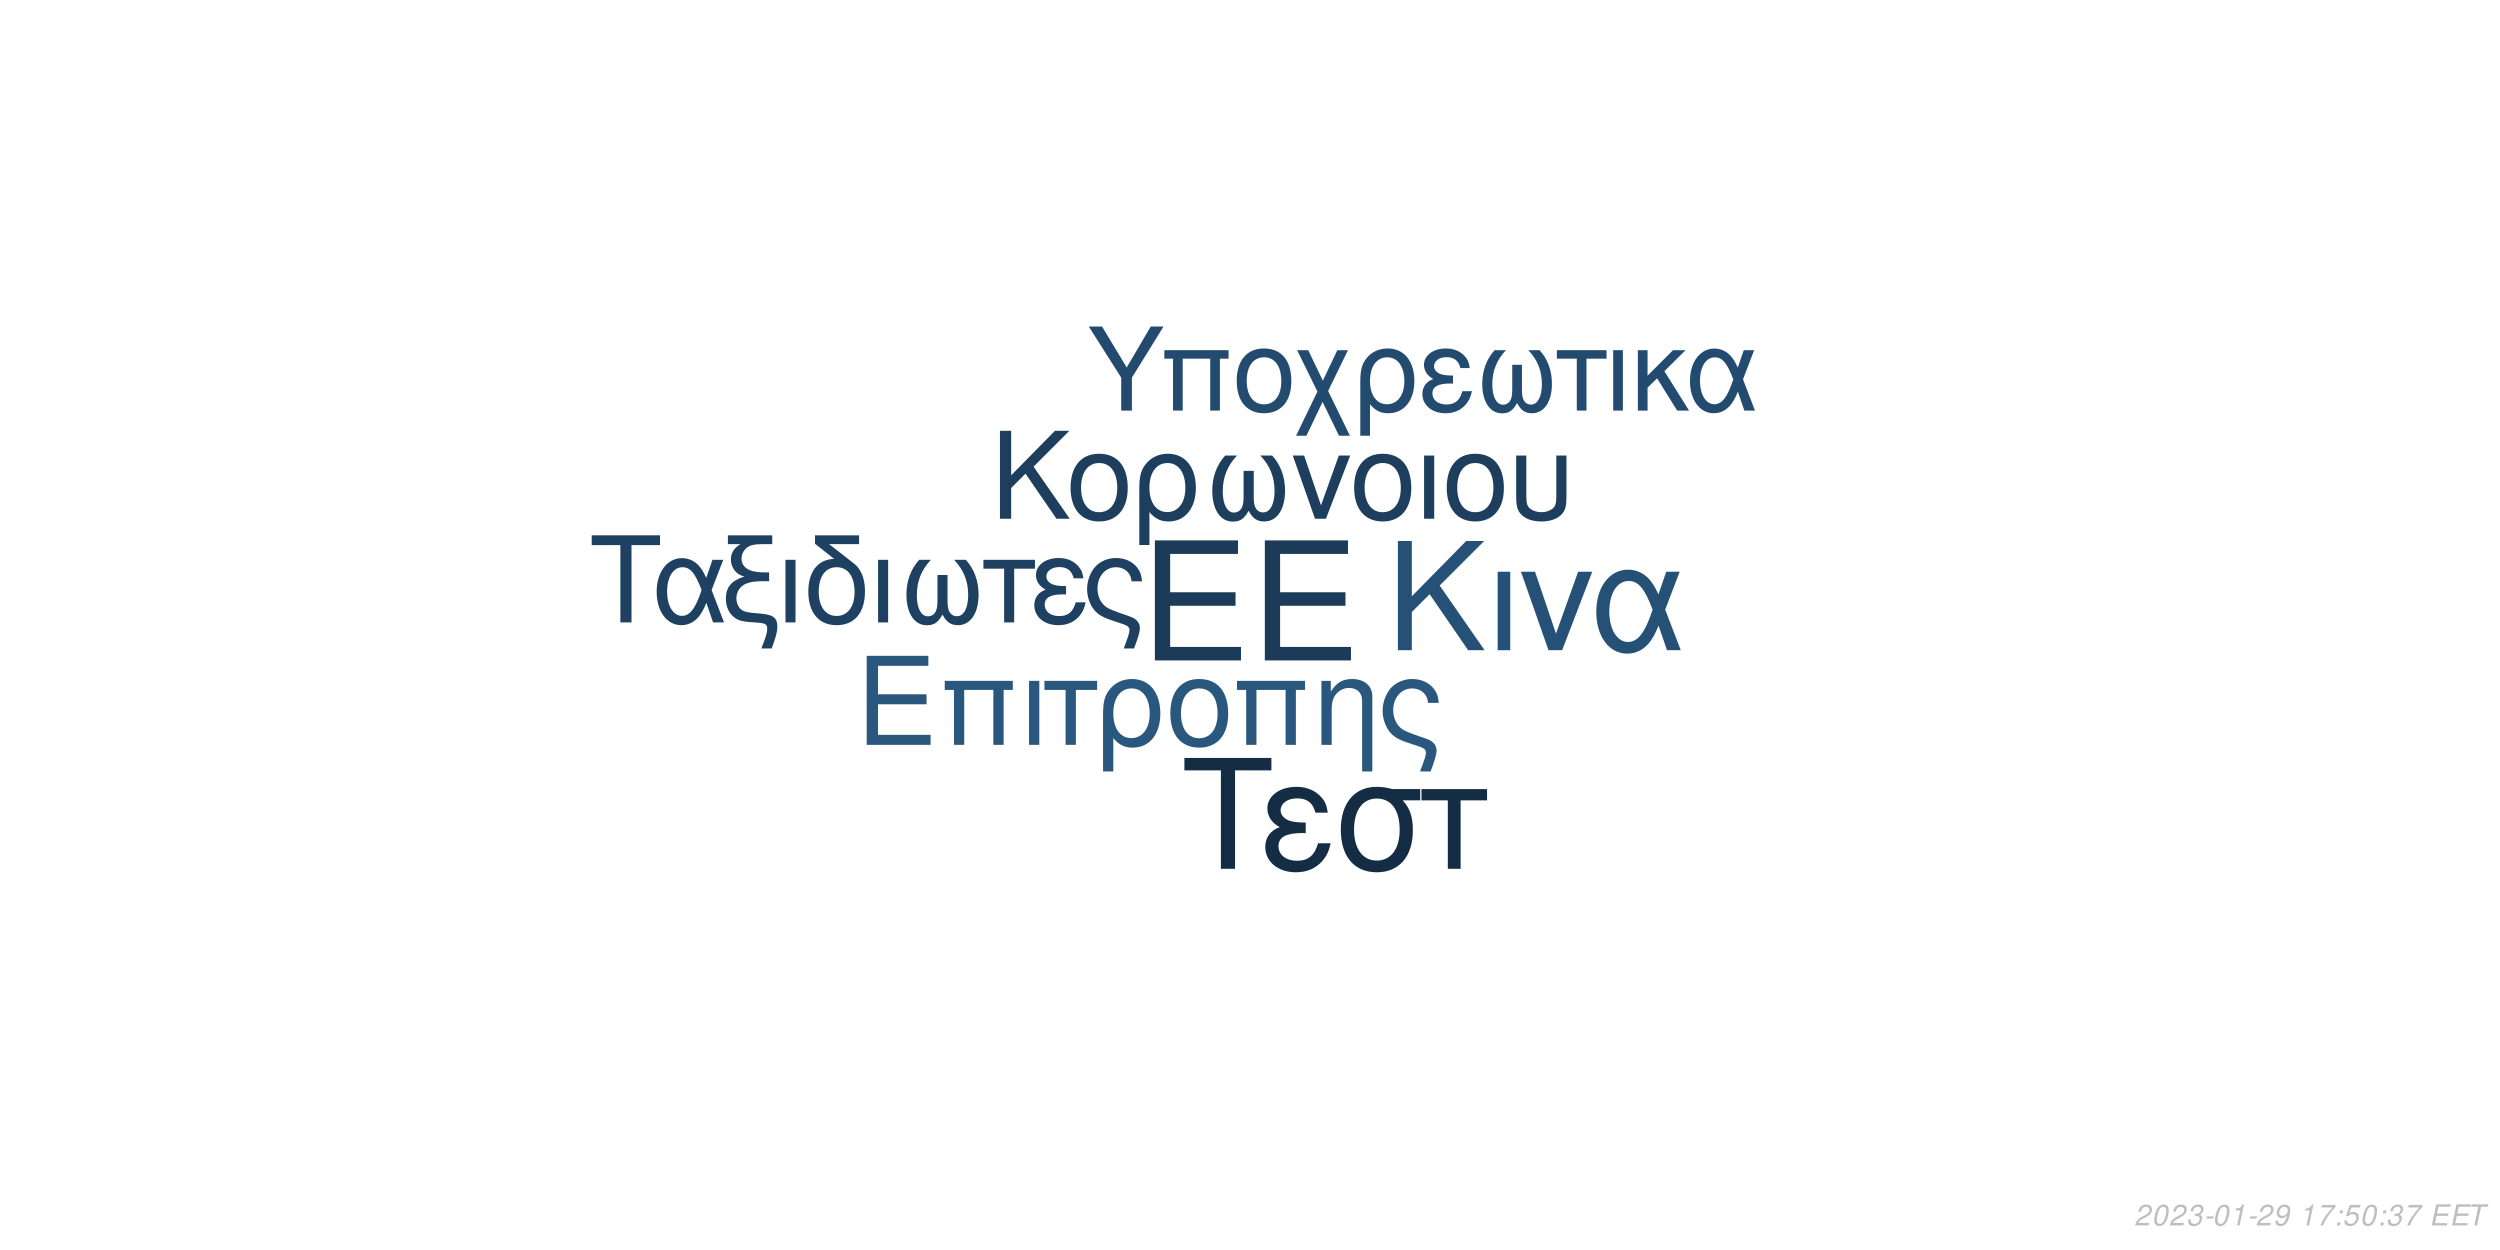
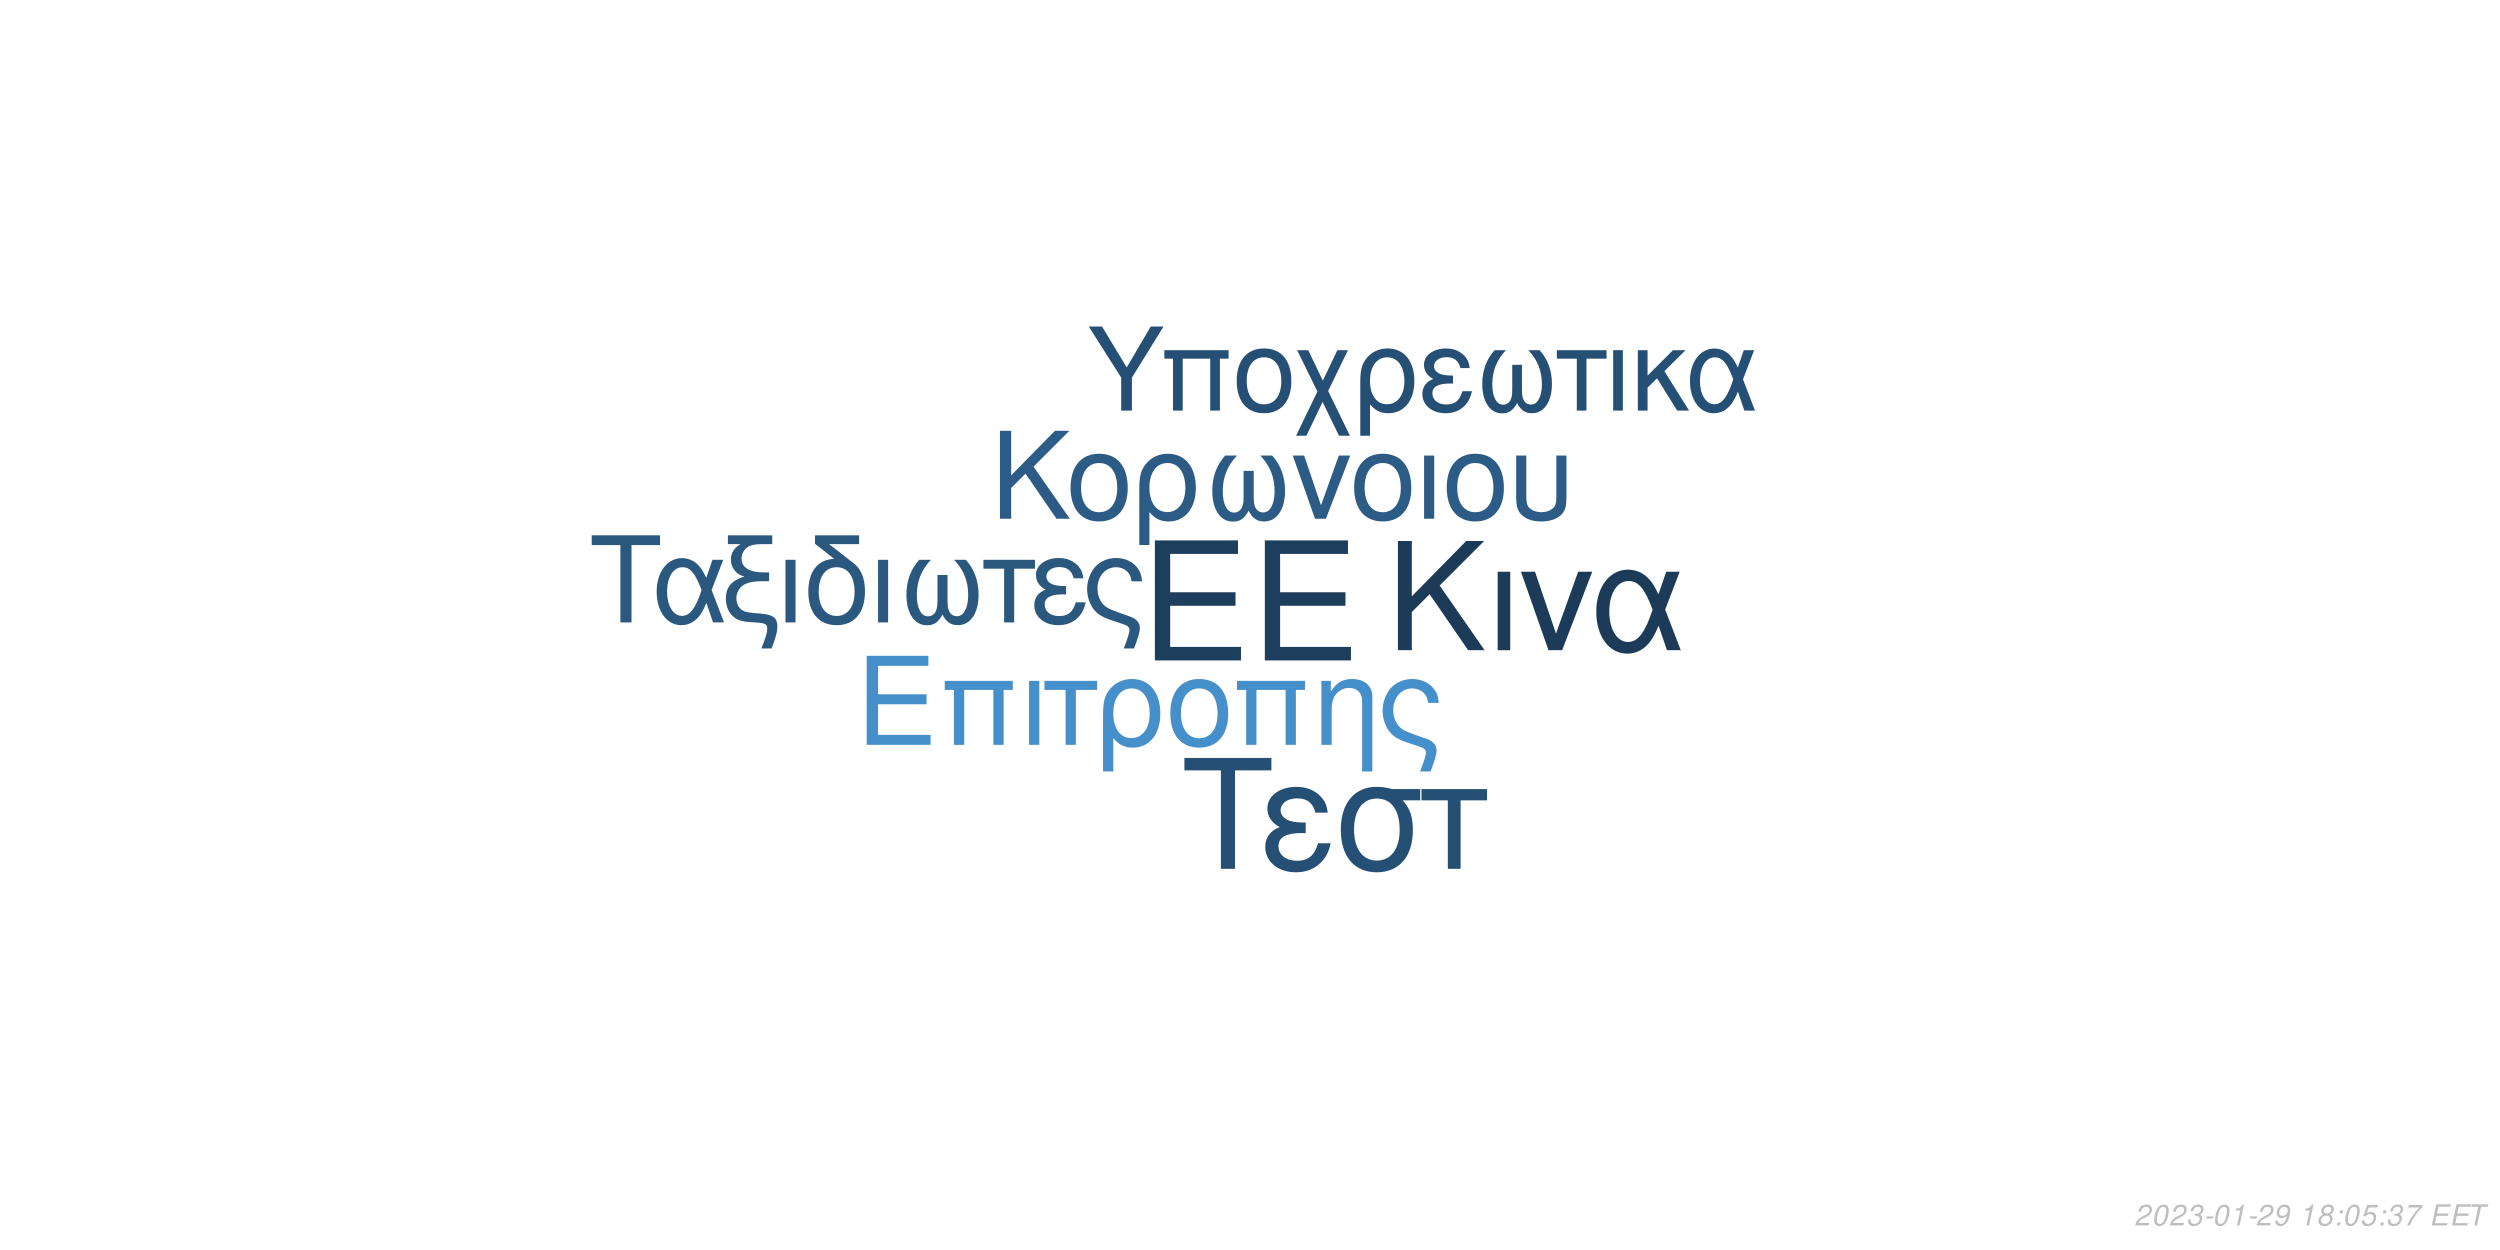
<svg xmlns="http://www.w3.org/2000/svg" xmlns:xlink="http://www.w3.org/1999/xlink" width="864pt" height="432pt" viewBox="0 0 864 432" version="1.1">
  <defs>
    <g>
      <symbol overflow="visible" id="glyph0-0">
        <path style="stroke:none;" d="" />
      </symbol>
      <symbol overflow="visible" id="glyph0-1">
        <path style="stroke:none;" d="M 10.406 -18.891 L 33 -18.891 L 33 -23.562 L 10.406 -23.562 L 10.406 -36.812 L 33.859 -36.812 L 33.859 -41.484 L 5.125 -41.484 L 5.125 0 L 34.891 0 L 34.891 -4.672 L 10.406 -4.672 Z M 10.406 -18.891 " />
      </symbol>
      <symbol overflow="visible" id="glyph1-0">
        <path style="stroke:none;" d="" />
      </symbol>
      <symbol overflow="visible" id="glyph1-1">
        <path style="stroke:none;" d="M 7.719 -14.016 L 24.484 -14.016 L 24.484 -17.469 L 7.719 -17.469 L 7.719 -27.312 L 25.109 -27.312 L 25.109 -30.766 L 3.797 -30.766 L 3.797 0 L 25.875 0 L 25.875 -3.453 L 7.719 -3.453 Z M 7.719 -14.016 " />
      </symbol>
      <symbol overflow="visible" id="glyph1-2">
        <path style="stroke:none;" d="M 26.297 -22.109 L 2.781 -22.109 L 2.781 -18.984 L 5.953 -18.984 L 5.953 0 L 9.5 0 L 9.5 -18.984 L 19.578 -18.984 L 19.578 0 L 23.125 0 L 23.125 -18.984 L 26.297 -18.984 Z M 26.297 -22.109 " />
      </symbol>
      <symbol overflow="visible" id="glyph1-3">
        <path style="stroke:none;" d="M 2.906 0 L 6.453 0 L 6.453 -22.109 L 2.906 -22.109 Z M 2.906 0 " />
      </symbol>
      <symbol overflow="visible" id="glyph1-4">
        <path style="stroke:none;" d="M 6.547 0 L 10.094 0 L 10.094 -18.984 L 17.438 -18.984 L 17.438 -22.109 L -0.766 -22.109 L -0.766 -18.984 L 6.547 -18.984 Z M 6.547 0 " />
      </symbol>
      <symbol overflow="visible" id="glyph1-5">
        <path style="stroke:none;" d="M 2.484 9.203 L 6.031 9.203 L 6.031 -2.328 C 7.891 -0.047 9.922 0.969 12.75 0.969 C 18.531 0.969 22.281 -3.672 22.281 -10.797 C 22.281 -18.141 18.484 -22.75 12.484 -22.75 C 9.375 -22.75 6.625 -21.484 4.812 -19.203 C 3.031 -17.016 2.484 -14.891 2.484 -10.25 Z M 12.359 -19.5 C 16.203 -19.5 18.609 -16.125 18.609 -10.719 C 18.609 -5.656 16.078 -2.328 12.281 -2.328 C 8.438 -2.328 6.031 -5.609 6.031 -10.891 C 6.031 -16.156 8.484 -19.5 12.359 -19.5 Z M 12.359 -19.5 " />
      </symbol>
      <symbol overflow="visible" id="glyph1-6">
        <path style="stroke:none;" d="M 11.688 -22.75 C 5.438 -22.75 1.734 -18.312 1.734 -10.891 C 1.734 -3.422 5.438 0.969 11.734 0.969 C 17.984 0.969 21.734 -3.453 21.734 -10.719 C 21.734 -18.406 18.109 -22.75 11.688 -22.75 Z M 11.734 -19.5 C 15.703 -19.5 18.062 -16.25 18.062 -10.766 C 18.062 -5.531 15.609 -2.281 11.734 -2.281 C 7.812 -2.281 5.406 -5.531 5.406 -10.891 C 5.406 -16.25 7.812 -19.5 11.734 -19.5 Z M 11.734 -19.5 " />
      </symbol>
      <symbol overflow="visible" id="glyph1-7">
        <path style="stroke:none;" d="M 2.953 -22.109 L 2.953 0 L 6.5 0 L 6.5 -12.203 C 6.5 -14.859 7.047 -16.5 8.312 -17.859 C 9.453 -19.031 10.938 -19.672 12.484 -19.672 C 15.234 -19.672 17.016 -17.984 17.016 -15.312 L 17.016 9.203 L 20.547 9.203 L 20.547 -16.719 C 20.547 -20.391 17.812 -22.75 13.547 -22.75 C 10.25 -22.75 8.141 -21.484 6.203 -18.406 L 6.203 -22.109 Z M 2.953 -22.109 " />
      </symbol>
      <symbol overflow="visible" id="glyph1-8">
        <path style="stroke:none;" d="M 17.688 9.203 C 19.203 5.188 19.75 3.203 19.75 1.938 C 19.75 0.922 19.328 -0.047 18.656 -0.672 C 17.641 -1.609 17.469 -1.688 13.891 -2.906 L 11.984 -3.594 C 9.156 -4.594 8.062 -5.156 7.125 -6.031 C 5.656 -7.391 4.766 -9.672 4.766 -11.984 C 4.766 -16.297 7.547 -19.5 11.312 -19.5 C 13.125 -19.5 14.812 -18.703 15.781 -17.391 C 16.375 -16.625 16.625 -15.906 16.797 -14.516 L 20.516 -14.516 C 20.297 -16.844 19.828 -18.062 18.703 -19.5 C 17.016 -21.562 14.344 -22.75 11.359 -22.75 C 8.562 -22.75 6 -21.688 4.172 -19.875 C 2.328 -17.938 1.094 -14.766 1.094 -11.812 C 1.094 -8.953 2.188 -5.906 3.922 -4.047 C 5.156 -2.703 6.672 -1.812 9.25 -0.922 L 14.016 0.672 C 15.484 1.188 16.078 1.766 16.078 2.703 C 16.078 3.594 15.578 5.188 14.047 9.203 Z M 17.688 9.203 " />
      </symbol>
      <symbol overflow="visible" id="glyph2-0">
        <path style="stroke:none;" d="" />
      </symbol>
      <symbol overflow="visible" id="glyph2-1">
        <path style="stroke:none;" d="M 8.906 -13.203 L 15.062 -19.359 L 28.375 0 L 34.062 0 L 18.531 -22.359 L 33.906 -37.734 L 27.688 -37.734 L 8.906 -18.641 L 8.906 -37.734 L 4.094 -37.734 L 4.094 0 L 8.906 0 Z M 8.906 -13.203 " />
      </symbol>
      <symbol overflow="visible" id="glyph2-2">
        <path style="stroke:none;" d="M 3.578 0 L 7.922 0 L 7.922 -27.125 L 3.578 -27.125 Z M 3.578 0 " />
      </symbol>
      <symbol overflow="visible" id="glyph2-3">
        <path style="stroke:none;" d="M 14.859 0 L 25.266 -27.125 L 20.391 -27.125 L 12.734 -5.75 L 5.484 -27.125 L 0.625 -27.125 L 10.141 0 Z M 14.859 0 " />
      </symbol>
      <symbol overflow="visible" id="glyph2-4">
        <path style="stroke:none;" d="M 30.484 -27.125 L 25.828 -27.125 L 23.141 -19.312 C 21.953 -21.844 21.281 -22.984 20.078 -24.375 C 18.219 -26.609 15.484 -27.844 12.625 -27.844 C 6.219 -27.844 1.656 -21.797 1.656 -13.297 C 1.656 -4.766 6.062 1.188 12.375 1.188 C 15.531 1.188 18.422 -0.359 20.391 -3.156 C 21.484 -4.703 22.109 -5.906 23.188 -8.484 L 26.094 0 L 30.859 0 L 25.469 -14.031 Z M 21.125 -14.031 C 18.578 -6.156 16.047 -2.844 12.625 -2.844 C 8.859 -2.844 6.156 -7.203 6.156 -13.297 C 6.156 -19.672 8.859 -23.922 12.844 -23.922 C 16.203 -23.922 18.375 -21.328 21.125 -14.031 Z M 21.125 -14.031 " />
      </symbol>
      <symbol overflow="visible" id="glyph3-0">
        <path style="stroke:none;" d="" />
      </symbol>
      <symbol overflow="visible" id="glyph3-1">
        <path style="stroke:none;" d="M 7.172 -10.625 L 12.125 -15.578 L 22.828 0 L 27.406 0 L 14.906 -18 L 27.281 -30.375 L 22.281 -30.375 L 7.172 -15 L 7.172 -30.375 L 3.297 -30.375 L 3.297 0 L 7.172 0 Z M 7.172 -10.625 " />
      </symbol>
      <symbol overflow="visible" id="glyph3-2">
        <path style="stroke:none;" d="M 11.531 -22.453 C 5.375 -22.453 1.703 -18.078 1.703 -10.75 C 1.703 -3.375 5.375 0.953 11.578 0.953 C 17.75 0.953 21.453 -3.422 21.453 -10.578 C 21.453 -18.156 17.875 -22.453 11.531 -22.453 Z M 11.578 -19.25 C 15.5 -19.25 17.828 -16.031 17.828 -10.625 C 17.828 -5.453 15.406 -2.25 11.578 -2.25 C 7.703 -2.25 5.328 -5.453 5.328 -10.75 C 5.328 -16.031 7.703 -19.25 11.578 -19.25 Z M 11.578 -19.25 " />
      </symbol>
      <symbol overflow="visible" id="glyph3-3">
        <path style="stroke:none;" d="M 2.453 9.078 L 5.953 9.078 L 5.953 -2.297 C 7.797 -0.047 9.797 0.953 12.578 0.953 C 18.281 0.953 22 -3.625 22 -10.656 C 22 -17.906 18.25 -22.453 12.328 -22.453 C 9.25 -22.453 6.547 -21.203 4.75 -18.953 C 3 -16.781 2.453 -14.703 2.453 -10.125 Z M 12.203 -19.25 C 16 -19.25 18.375 -15.906 18.375 -10.578 C 18.375 -5.578 15.875 -2.297 12.125 -2.297 C 8.328 -2.297 5.953 -5.547 5.953 -10.75 C 5.953 -15.953 8.375 -19.25 12.203 -19.25 Z M 12.203 -19.25 " />
      </symbol>
      <symbol overflow="visible" id="glyph3-4">
        <path style="stroke:none;" d="M 14.5 -16.531 L 14.5 -8.203 C 14.5 -6.047 14.406 -5.25 14.078 -4.297 C 13.625 -2.922 12.5 -2.125 11.156 -2.125 C 8.797 -2.125 7.297 -4.953 7.297 -9.453 C 7.297 -14.328 8.875 -18.281 12.203 -21.828 L 8.125 -21.828 C 5.203 -18.625 3.672 -14.453 3.672 -9.672 C 3.672 -3.172 6.453 1 10.781 1 C 13.281 1 14.703 0.047 16.25 -2.75 C 17.578 -0.125 19.156 0.953 21.625 0.953 C 26 0.953 28.828 -3.203 28.828 -9.672 C 28.828 -14.453 27.281 -18.656 24.375 -21.828 L 20.281 -21.828 C 23.625 -18.328 25.203 -14.375 25.203 -9.5 C 25.203 -5.047 23.656 -2.172 21.281 -2.172 C 19.906 -2.172 18.875 -2.953 18.406 -4.297 C 18.078 -5.25 18 -6.078 18 -8.203 L 18 -16.531 Z M 14.5 -16.531 " />
      </symbol>
      <symbol overflow="visible" id="glyph3-5">
        <path style="stroke:none;" d="M 11.953 0 L 20.328 -21.828 L 16.406 -21.828 L 10.25 -4.625 L 4.422 -21.828 L 0.5 -21.828 L 8.172 0 Z M 11.953 0 " />
      </symbol>
      <symbol overflow="visible" id="glyph3-6">
        <path style="stroke:none;" d="M 2.875 0 L 6.375 0 L 6.375 -21.828 L 2.875 -21.828 Z M 2.875 0 " />
      </symbol>
      <symbol overflow="visible" id="glyph3-7">
        <path style="stroke:none;" d="M 2.703 -21.828 L 2.703 -7.703 C 2.703 -4.297 3.172 -2.75 4.5 -1.422 C 6 0.125 8.453 0.953 11.406 0.953 C 14.453 0.953 16.906 0.078 18.406 -1.5 C 19.703 -2.875 20.078 -4.328 20.078 -7.703 L 20.078 -21.828 L 16.578 -21.828 L 16.578 -7.703 C 16.578 -5.25 16.25 -4.203 15.125 -3.375 C 14.203 -2.672 12.828 -2.25 11.406 -2.25 C 10 -2.25 8.625 -2.672 7.672 -3.375 C 6.578 -4.172 6.203 -5.25 6.203 -7.703 L 6.203 -21.828 Z M 2.703 -21.828 " />
      </symbol>
      <symbol overflow="visible" id="glyph4-0">
        <path style="stroke:none;" d="" />
      </symbol>
      <symbol overflow="visible" id="glyph4-1">
        <path style="stroke:none;" d="M 14.625 -26.719 L 24.484 -26.719 L 24.484 -30.109 L 0.875 -30.109 L 0.875 -26.719 L 10.781 -26.719 L 10.781 0 L 14.625 0 Z M 14.625 -26.719 " />
      </symbol>
      <symbol overflow="visible" id="glyph4-2">
        <path style="stroke:none;" d="M 24.328 -21.641 L 20.609 -21.641 L 18.453 -15.406 C 17.516 -17.422 16.969 -18.328 16.016 -19.453 C 14.531 -21.234 12.344 -22.219 10.078 -22.219 C 4.953 -22.219 1.328 -17.391 1.328 -10.609 C 1.328 -3.797 4.828 0.953 9.875 0.953 C 12.391 0.953 14.703 -0.297 16.266 -2.516 C 17.141 -3.766 17.641 -4.703 18.5 -6.766 L 20.812 0 L 24.609 0 L 20.312 -11.188 Z M 16.844 -11.188 C 14.828 -4.922 12.797 -2.266 10.078 -2.266 C 7.062 -2.266 4.922 -5.734 4.922 -10.609 C 4.922 -15.688 7.062 -19.078 10.234 -19.078 C 12.922 -19.078 14.656 -17.016 16.844 -11.188 Z M 16.844 -11.188 " />
      </symbol>
      <symbol overflow="visible" id="glyph4-3">
        <path style="stroke:none;" d="M 1.938 -27.047 L 6.281 -27.047 C 4.094 -25.766 2.969 -24 2.969 -21.719 C 2.969 -20.078 3.672 -18.422 4.875 -17.297 C 5.656 -16.594 6.281 -16.266 7.641 -15.859 C 3.219 -14.531 1.234 -12.188 1.234 -8.219 C 1.234 -5.453 2.359 -3.016 4.25 -1.656 C 5.531 -0.703 6.938 -0.297 9.453 -0.125 L 11.859 0.047 C 14.906 0.25 15.531 0.625 15.531 2.188 C 15.531 3.516 15.078 5.078 13.5 9 L 17.062 9 C 18.547 5.031 19.031 3.219 19.031 1.359 C 19.031 -1.484 17.641 -2.641 13.594 -3.016 L 11.234 -3.219 C 8.594 -3.469 7.719 -3.672 6.812 -4.25 C 5.656 -5 4.875 -6.656 4.875 -8.344 C 4.875 -10.578 6.156 -12.547 8.172 -13.375 C 9.703 -14 11.391 -14.25 14.078 -14.25 L 16.188 -14.25 L 16.188 -17.297 L 14.203 -17.297 C 9.328 -17.297 6.656 -19 6.656 -22.094 C 6.656 -23.703 7.594 -25.359 9 -26.188 C 10.078 -26.797 11.391 -27.047 13.594 -27.047 L 17.266 -27.047 L 17.266 -30.109 L 1.938 -30.109 Z M 1.938 -27.047 " />
      </symbol>
      <symbol overflow="visible" id="glyph4-4">
        <path style="stroke:none;" d="M 2.844 0 L 6.312 0 L 6.312 -21.641 L 2.844 -21.641 Z M 2.844 0 " />
      </symbol>
      <symbol overflow="visible" id="glyph4-5">
        <path style="stroke:none;" d="M 10.656 -21.969 C 5.031 -21.766 1.734 -17.594 1.734 -10.656 C 1.734 -3.344 5.375 0.953 11.516 0.953 C 17.672 0.953 21.312 -3.344 21.312 -10.656 C 21.312 -14.203 20.531 -16.938 18.875 -19 C 18.172 -19.859 17.922 -20.078 15.031 -22.297 L 8.922 -27.047 L 19.281 -27.047 L 19.281 -30.109 L 4.047 -30.109 L 4.047 -27.172 Z M 11.516 -19.078 C 15.406 -19.078 17.719 -15.906 17.719 -10.531 C 17.719 -5.406 15.328 -2.234 11.516 -2.234 C 7.688 -2.234 5.328 -5.406 5.328 -10.656 C 5.328 -15.906 7.688 -19.078 11.516 -19.078 Z M 11.516 -19.078 " />
      </symbol>
      <symbol overflow="visible" id="glyph4-6">
        <path style="stroke:none;" d="M 14.375 -16.391 L 14.375 -8.141 C 14.375 -5.984 14.281 -5.203 13.953 -4.25 C 13.5 -2.891 12.391 -2.109 11.062 -2.109 C 8.719 -2.109 7.234 -4.922 7.234 -9.375 C 7.234 -14.203 8.797 -18.125 12.094 -21.641 L 8.047 -21.641 C 5.156 -18.453 3.641 -14.328 3.641 -9.578 C 3.641 -3.141 6.406 0.984 10.703 0.984 C 13.172 0.984 14.578 0.047 16.109 -2.719 C 17.422 -0.125 19 0.953 21.438 0.953 C 25.766 0.953 28.578 -3.188 28.578 -9.578 C 28.578 -14.328 27.047 -18.5 24.156 -21.641 L 20.109 -21.641 C 23.422 -18.172 24.984 -14.25 24.984 -9.422 C 24.984 -5 23.453 -2.141 21.109 -2.141 C 19.734 -2.141 18.703 -2.938 18.25 -4.25 C 17.922 -5.203 17.844 -6.031 17.844 -8.141 L 17.844 -16.391 Z M 14.375 -16.391 " />
      </symbol>
      <symbol overflow="visible" id="glyph4-7">
        <path style="stroke:none;" d="M 6.406 0 L 9.875 0 L 9.875 -18.578 L 17.062 -18.578 L 17.062 -21.641 L -0.75 -21.641 L -0.75 -18.578 L 6.406 -18.578 Z M 6.406 0 " />
      </symbol>
      <symbol overflow="visible" id="glyph4-8">
        <path style="stroke:none;" d="M 11.812 -12.547 C 9.203 -12.547 7.766 -12.797 6.734 -13.344 C 5.609 -13.953 5 -14.859 5 -15.859 C 5 -17.75 6.859 -19.125 9.453 -19.125 C 12.219 -19.125 13.75 -17.922 14.453 -15.234 L 17.797 -15.234 C 17.516 -17.266 17.094 -18.25 16.062 -19.406 C 14.453 -21.266 12.094 -22.266 9.297 -22.266 C 4.703 -22.266 1.406 -19.781 1.406 -16.391 C 1.406 -14.281 2.562 -12.469 4.75 -11.312 C 2.266 -10.453 0.828 -8.5 0.828 -5.953 C 0.828 -1.938 4.297 0.953 9.125 0.953 C 12.141 0.953 14.531 -0.078 16.359 -2.141 C 17.516 -3.516 18.094 -4.703 18.578 -6.938 L 15.156 -6.938 C 14.203 -3.594 12.516 -2.188 9.422 -2.188 C 6.438 -2.188 4.422 -3.797 4.422 -6.156 C 4.422 -8.594 6.438 -9.703 10.938 -9.703 C 11.062 -9.703 11.438 -9.703 11.812 -9.656 Z M 11.812 -12.547 " />
      </symbol>
      <symbol overflow="visible" id="glyph4-9">
        <path style="stroke:none;" d="M 17.297 9 C 18.797 5.078 19.328 3.141 19.328 1.906 C 19.328 0.906 18.906 -0.047 18.25 -0.656 C 17.266 -1.562 17.094 -1.656 13.594 -2.844 L 11.734 -3.516 C 8.969 -4.5 7.891 -5.031 6.984 -5.906 C 5.531 -7.234 4.672 -9.453 4.672 -11.734 C 4.672 -15.938 7.391 -19.078 11.062 -19.078 C 12.844 -19.078 14.5 -18.297 15.438 -17.016 C 16.016 -16.266 16.266 -15.562 16.438 -14.203 L 20.078 -14.203 C 19.859 -16.484 19.406 -17.672 18.297 -19.078 C 16.641 -21.109 14.047 -22.266 11.109 -22.266 C 8.391 -22.266 5.859 -21.234 4.094 -19.453 C 2.266 -17.547 1.078 -14.453 1.078 -11.562 C 1.078 -8.75 2.141 -5.781 3.844 -3.969 C 5.031 -2.641 6.531 -1.781 9.047 -0.906 L 13.703 0.656 C 15.156 1.156 15.734 1.734 15.734 2.641 C 15.734 3.516 15.234 5.078 13.75 9 Z M 17.297 9 " />
      </symbol>
      <symbol overflow="visible" id="glyph5-0">
        <path style="stroke:none;" d="" />
      </symbol>
      <symbol overflow="visible" id="glyph5-1">
        <path style="stroke:none;" d="M 18.609 -34.016 L 31.172 -34.016 L 31.172 -38.312 L 1.109 -38.312 L 1.109 -34.016 L 13.719 -34.016 L 13.719 0 L 18.609 0 Z M 18.609 -34.016 " />
      </symbol>
      <symbol overflow="visible" id="glyph5-2">
        <path style="stroke:none;" d="M 15.031 -15.984 C 11.719 -15.984 9.875 -16.297 8.562 -16.984 C 7.156 -17.766 6.359 -18.922 6.359 -20.188 C 6.359 -22.609 8.719 -24.344 12.031 -24.344 C 15.562 -24.344 17.5 -22.812 18.391 -19.391 L 22.656 -19.391 C 22.281 -21.969 21.766 -23.234 20.453 -24.703 C 18.391 -27.062 15.406 -28.328 11.828 -28.328 C 5.984 -28.328 1.781 -25.172 1.781 -20.875 C 1.781 -18.188 3.266 -15.875 6.047 -14.406 C 2.891 -13.297 1.047 -10.828 1.047 -7.562 C 1.047 -2.469 5.469 1.203 11.609 1.203 C 15.453 1.203 18.5 -0.109 20.812 -2.734 C 22.281 -4.469 23.016 -5.984 23.656 -8.828 L 19.297 -8.828 C 18.078 -4.578 15.922 -2.781 11.984 -2.781 C 8.203 -2.781 5.625 -4.828 5.625 -7.828 C 5.625 -10.938 8.203 -12.359 13.922 -12.359 C 14.094 -12.359 14.562 -12.359 15.031 -12.297 Z M 15.031 -15.984 " />
      </symbol>
      <symbol overflow="visible" id="glyph5-3">
        <path style="stroke:none;" d="M 30.594 -27.547 L 21.031 -27.547 C 18.547 -28.172 17.344 -28.328 15.5 -28.328 C 7.891 -28.328 3.156 -22.656 3.156 -13.562 C 3.156 -4.25 7.781 1.203 15.609 1.203 C 23.391 1.203 28.062 -4.312 28.062 -13.344 C 28.062 -17.969 27.062 -20.922 24.547 -23.656 L 30.594 -23.656 Z M 15.609 -24.281 C 20.609 -24.281 23.5 -20.297 23.5 -13.453 C 23.5 -6.891 20.5 -2.844 15.609 -2.844 C 10.719 -2.844 7.734 -6.891 7.734 -13.562 C 7.734 -20.234 10.719 -24.281 15.609 -24.281 Z M 15.609 -24.281 " />
      </symbol>
      <symbol overflow="visible" id="glyph5-4">
        <path style="stroke:none;" d="M 8.141 0 L 12.562 0 L 12.562 -23.656 L 21.703 -23.656 L 21.703 -27.547 L -0.953 -27.547 L -0.953 -23.656 L 8.141 -23.656 Z M 8.141 0 " />
      </symbol>
      <symbol overflow="visible" id="glyph6-0">
        <path style="stroke:none;" d="" />
      </symbol>
      <symbol overflow="visible" id="glyph6-1">
        <path style="stroke:none;" d="M 15.422 -11.391 L 26.344 -29.047 L 21.922 -29.047 L 13.625 -14.906 L 5.094 -29.047 L 0.516 -29.047 L 11.719 -11.391 L 11.719 0 L 15.422 0 Z M 15.422 -11.391 " />
      </symbol>
      <symbol overflow="visible" id="glyph6-2">
        <path style="stroke:none;" d="M 24.828 -20.875 L 2.625 -20.875 L 2.625 -17.938 L 5.625 -17.938 L 5.625 0 L 8.969 0 L 8.969 -17.938 L 18.484 -17.938 L 18.484 0 L 21.828 0 L 21.828 -17.938 L 24.828 -17.938 Z M 24.828 -20.875 " />
      </symbol>
      <symbol overflow="visible" id="glyph6-3">
        <path style="stroke:none;" d="M 11.031 -21.469 C 5.141 -21.469 1.641 -17.297 1.641 -10.281 C 1.641 -3.234 5.141 0.922 11.078 0.922 C 16.969 0.922 20.516 -3.266 20.516 -10.125 C 20.516 -17.375 17.094 -21.469 11.031 -21.469 Z M 11.078 -18.406 C 14.828 -18.406 17.047 -15.344 17.047 -10.156 C 17.047 -5.219 14.75 -2.156 11.078 -2.156 C 7.375 -2.156 5.094 -5.219 5.094 -10.281 C 5.094 -15.344 7.375 -18.406 11.078 -18.406 Z M 11.078 -18.406 " />
      </symbol>
      <symbol overflow="visible" id="glyph6-4">
        <path style="stroke:none;" d="M 10.406 -10.359 L 5.344 -20.875 L 1.516 -20.875 L 8.531 -6.578 L 1.156 8.688 L 4.734 8.688 L 10.312 -2.984 L 15.984 8.688 L 19.766 8.688 L 12.234 -6.781 L 19.078 -20.875 L 15.422 -20.875 Z M 10.406 -10.359 " />
      </symbol>
      <symbol overflow="visible" id="glyph6-5">
        <path style="stroke:none;" d="M 2.344 8.688 L 5.703 8.688 L 5.703 -2.188 C 7.453 -0.047 9.359 0.922 12.031 0.922 C 17.484 0.922 21.031 -3.469 21.031 -10.203 C 21.031 -17.141 17.453 -21.469 11.797 -21.469 C 8.844 -21.469 6.25 -20.281 4.547 -18.125 C 2.875 -16.062 2.344 -14.062 2.344 -9.688 Z M 11.672 -18.406 C 15.297 -18.406 17.578 -15.219 17.578 -10.125 C 17.578 -5.344 15.188 -2.188 11.594 -2.188 C 7.969 -2.188 5.703 -5.297 5.703 -10.281 C 5.703 -15.266 8.016 -18.406 11.672 -18.406 Z M 11.672 -18.406 " />
      </symbol>
      <symbol overflow="visible" id="glyph6-6">
        <path style="stroke:none;" d="M 11.391 -12.109 C 8.891 -12.109 7.484 -12.359 6.5 -12.875 C 5.422 -13.469 4.828 -14.344 4.828 -15.297 C 4.828 -17.141 6.609 -18.453 9.125 -18.453 C 11.797 -18.453 13.266 -17.297 13.953 -14.703 L 17.172 -14.703 C 16.891 -16.656 16.5 -17.609 15.5 -18.734 C 13.953 -20.516 11.672 -21.469 8.969 -21.469 C 4.547 -21.469 1.359 -19.078 1.359 -15.812 C 1.359 -13.781 2.469 -12.031 4.578 -10.922 C 2.188 -10.078 0.797 -8.203 0.797 -5.734 C 0.797 -1.875 4.141 0.922 8.812 0.922 C 11.719 0.922 14.031 -0.078 15.781 -2.078 C 16.891 -3.391 17.453 -4.547 17.938 -6.688 L 14.625 -6.688 C 13.703 -3.469 12.078 -2.109 9.078 -2.109 C 6.219 -2.109 4.266 -3.672 4.266 -5.938 C 4.266 -8.281 6.219 -9.359 10.562 -9.359 C 10.672 -9.359 11.031 -9.359 11.391 -9.328 Z M 11.391 -12.109 " />
      </symbol>
      <symbol overflow="visible" id="glyph6-7">
        <path style="stroke:none;" d="M 13.859 -15.812 L 13.859 -7.844 C 13.859 -5.781 13.781 -5.016 13.469 -4.109 C 13.031 -2.797 11.953 -2.031 10.672 -2.031 C 8.406 -2.031 6.969 -4.734 6.969 -9.047 C 6.969 -13.703 8.484 -17.484 11.672 -20.875 L 7.766 -20.875 C 4.984 -17.812 3.5 -13.828 3.5 -9.25 C 3.5 -3.031 6.172 0.953 10.312 0.953 C 12.703 0.953 14.062 0.047 15.547 -2.625 C 16.812 -0.125 18.328 0.922 20.672 0.922 C 24.859 0.922 27.578 -3.062 27.578 -9.25 C 27.578 -13.828 26.094 -17.844 23.312 -20.875 L 19.406 -20.875 C 22.594 -17.531 24.109 -13.75 24.109 -9.078 C 24.109 -4.828 22.625 -2.078 20.359 -2.078 C 19.047 -2.078 18.047 -2.828 17.609 -4.109 C 17.297 -5.016 17.219 -5.812 17.219 -7.844 L 17.219 -15.812 Z M 13.859 -15.812 " />
      </symbol>
      <symbol overflow="visible" id="glyph6-8">
        <path style="stroke:none;" d="M 6.172 0 L 9.516 0 L 9.516 -17.938 L 16.453 -17.938 L 16.453 -20.875 L -0.719 -20.875 L -0.719 -17.938 L 6.172 -17.938 Z M 6.172 0 " />
      </symbol>
      <symbol overflow="visible" id="glyph6-9">
        <path style="stroke:none;" d="M 2.75 0 L 6.094 0 L 6.094 -20.875 L 2.75 -20.875 Z M 2.75 0 " />
      </symbol>
      <symbol overflow="visible" id="glyph6-10">
        <path style="stroke:none;" d="M 5.625 -12.078 L 5.625 -20.875 L 2.266 -20.875 L 2.266 0 L 5.625 0 L 5.625 -7.922 L 8.922 -11.156 L 15.859 0 L 19.969 0 L 11.438 -13.625 L 18.766 -20.875 L 14.422 -20.875 Z M 5.625 -12.078 " />
      </symbol>
      <symbol overflow="visible" id="glyph6-11">
        <path style="stroke:none;" d="M 23.469 -20.875 L 19.875 -20.875 L 17.812 -14.859 C 16.891 -16.812 16.375 -17.688 15.453 -18.766 C 14.031 -20.484 11.906 -21.438 9.719 -21.438 C 4.781 -21.438 1.281 -16.781 1.281 -10.234 C 1.281 -3.672 4.656 0.922 9.516 0.922 C 11.953 0.922 14.188 -0.281 15.703 -2.438 C 16.531 -3.625 17.016 -4.547 17.844 -6.531 L 20.078 0 L 23.75 0 L 19.609 -10.797 Z M 16.25 -10.797 C 14.297 -4.734 12.359 -2.188 9.719 -2.188 C 6.812 -2.188 4.734 -5.531 4.734 -10.234 C 4.734 -15.141 6.812 -18.406 9.875 -18.406 C 12.469 -18.406 14.141 -16.422 16.25 -10.797 Z M 16.25 -10.797 " />
      </symbol>
      <symbol overflow="visible" id="glyph7-0">
        <path style="stroke:none;" d="" />
      </symbol>
      <symbol overflow="visible" id="glyph7-1">
        <path style="stroke:none;" d="M 5.234 -0.875 L 1.469 -0.875 C 1.625 -1.359 2.188 -1.875 3.109 -2.344 L 4.234 -2.938 C 5.125 -3.406 5.656 -3.875 5.969 -4.484 C 6.125 -4.797 6.219 -5.156 6.219 -5.484 C 6.219 -6.266 5.781 -6.906 5.109 -7.125 C 4.859 -7.188 4.594 -7.234 4.312 -7.234 C 2.766 -7.234 1.891 -6.453 1.484 -4.734 L 2.375 -4.734 C 2.484 -5.188 2.609 -5.484 2.797 -5.75 C 3.094 -6.203 3.609 -6.453 4.188 -6.453 C 4.891 -6.453 5.344 -6.031 5.344 -5.375 C 5.344 -4.703 4.859 -4.094 4.016 -3.656 L 2.984 -3.125 C 2.125 -2.688 1.453 -2.188 1.062 -1.703 C 0.766 -1.312 0.656 -1.047 0.344 -0.016 L 5.047 -0.016 Z M 5.234 -0.875 " />
      </symbol>
      <symbol overflow="visible" id="glyph7-2">
        <path style="stroke:none;" d="M 4.203 -7.234 C 3.375 -7.234 2.688 -6.812 2.125 -5.984 C 1.484 -5.047 0.984 -3.188 0.984 -1.734 C 0.984 -1.109 1.172 -0.562 1.484 -0.266 C 1.797 0.047 2.281 0.234 2.766 0.234 C 3.625 0.234 4.281 -0.156 4.859 -1.016 C 5.516 -1.953 6 -3.797 6 -5.266 C 6 -6.172 5.688 -6.766 5.047 -7.062 C 4.781 -7.188 4.516 -7.234 4.203 -7.234 Z M 4.094 -6.453 C 4.547 -6.453 4.875 -6.234 5.016 -5.797 C 5.094 -5.594 5.125 -5.406 5.125 -5.156 C 5.125 -4.375 4.906 -3.203 4.562 -2.234 C 4.312 -1.484 3.938 -0.953 3.5 -0.688 C 3.312 -0.594 3.125 -0.547 2.875 -0.547 C 2.438 -0.547 2.109 -0.781 1.969 -1.203 C 1.906 -1.406 1.875 -1.594 1.875 -1.828 C 1.875 -2.656 2.078 -3.75 2.422 -4.766 C 2.688 -5.547 3.031 -6.047 3.484 -6.312 C 3.656 -6.406 3.859 -6.453 4.094 -6.453 Z M 4.094 -6.453 " />
      </symbol>
      <symbol overflow="visible" id="glyph7-3">
        <path style="stroke:none;" d="M 2.922 -3.312 C 3.125 -3.344 3.234 -3.344 3.375 -3.344 C 4.125 -3.344 4.594 -3.062 4.672 -2.547 C 4.688 -2.516 4.688 -2.453 4.688 -2.406 C 4.688 -1.312 3.906 -0.547 2.781 -0.547 C 2.109 -0.547 1.688 -0.875 1.609 -1.438 C 1.594 -1.484 1.594 -1.516 1.594 -1.562 C 1.594 -1.719 1.609 -1.844 1.656 -2.094 L 0.766 -2.094 C 0.734 -1.797 0.719 -1.641 0.719 -1.469 C 0.719 -0.375 1.406 0.234 2.641 0.234 C 3.547 0.234 4.297 -0.078 4.812 -0.656 C 5.266 -1.156 5.562 -1.875 5.562 -2.547 C 5.562 -3.125 5.344 -3.453 4.797 -3.734 C 5.641 -4.234 6.016 -4.844 6.016 -5.734 C 6.016 -6.406 5.625 -6.922 4.984 -7.125 C 4.734 -7.188 4.484 -7.234 4.203 -7.234 C 3.375 -7.234 2.672 -6.938 2.188 -6.375 C 1.891 -6.031 1.703 -5.641 1.516 -4.906 L 2.391 -4.906 C 2.594 -5.766 2.906 -6.188 3.516 -6.375 C 3.688 -6.438 3.875 -6.453 4.078 -6.453 C 4.734 -6.453 5.141 -6.125 5.141 -5.578 C 5.141 -5.188 5.016 -4.797 4.797 -4.547 C 4.516 -4.234 4 -4.062 3.266 -4.062 L 3.078 -4.062 Z M 2.922 -3.312 " />
      </symbol>
      <symbol overflow="visible" id="glyph7-4">
        <path style="stroke:none;" d="M 3.516 -3.125 L 1.125 -3.125 L 0.969 -2.406 L 3.359 -2.406 Z M 3.516 -3.125 " />
      </symbol>
      <symbol overflow="visible" id="glyph7-5">
        <path style="stroke:none;" d="M 3.703 -5.188 L 2.594 0 L 3.469 0 L 5.016 -7.234 L 4.438 -7.234 C 3.906 -6.156 3.688 -6.016 2.234 -5.812 L 2.109 -5.188 Z M 3.703 -5.188 " />
      </symbol>
      <symbol overflow="visible" id="glyph7-6">
        <path style="stroke:none;" d="M 0.844 -1.656 C 0.844 -1.547 0.844 -1.438 0.844 -1.375 C 0.844 -0.406 1.531 0.234 2.578 0.234 C 3.203 0.234 3.766 0.016 4.297 -0.438 C 4.938 -1 5.312 -1.656 5.594 -2.719 C 5.844 -3.672 6.016 -4.766 6.016 -5.375 C 6.016 -6.094 5.641 -6.75 5.062 -7.031 C 4.766 -7.156 4.438 -7.234 4.062 -7.234 C 2.516 -7.234 1.297 -5.938 1.297 -4.266 C 1.297 -3.203 1.984 -2.547 3.047 -2.547 C 3.484 -2.547 3.953 -2.672 4.281 -2.891 C 4.406 -2.984 4.547 -3.078 4.828 -3.344 C 4.516 -1.891 4.062 -1.062 3.359 -0.703 C 3.156 -0.594 2.938 -0.547 2.703 -0.547 C 2.109 -0.547 1.719 -0.938 1.719 -1.547 L 1.719 -1.656 Z M 3.953 -6.453 C 4.625 -6.453 5.141 -5.953 5.141 -5.281 C 5.141 -4.453 4.688 -3.75 3.984 -3.453 C 3.766 -3.359 3.531 -3.312 3.297 -3.312 C 2.859 -3.312 2.453 -3.516 2.297 -3.828 C 2.203 -4 2.172 -4.203 2.172 -4.453 C 2.172 -5.25 2.609 -6 3.266 -6.312 C 3.5 -6.422 3.703 -6.453 3.953 -6.453 Z M 3.953 -6.453 " />
      </symbol>
      <symbol overflow="visible" id="glyph7-7">
        <path style="stroke:none;" d="" />
      </symbol>
      <symbol overflow="visible" id="glyph7-8">
-         <path style="stroke:none;" d="M 6.703 -7.094 L 1.953 -7.094 L 1.766 -6.219 L 5.594 -6.219 C 4.453 -4.953 3.625 -3.906 2.938 -2.875 C 2.297 -1.938 2.016 -1.453 1.375 0 L 2.344 0 C 2.75 -1.078 3.344 -2.172 4.234 -3.484 C 4.984 -4.594 5.547 -5.266 6.547 -6.281 Z M 6.703 -7.094 " />
+         <path style="stroke:none;" d="M 4.766 -3.797 C 5.078 -3.969 5.234 -4.078 5.438 -4.234 C 5.812 -4.594 6.062 -5.172 6.062 -5.734 C 6.062 -6.344 5.656 -6.906 5.062 -7.109 C 4.812 -7.188 4.547 -7.234 4.266 -7.234 C 2.812 -7.234 1.703 -6.219 1.703 -4.875 C 1.703 -4.406 1.875 -4.125 2.359 -3.812 C 1.297 -3.312 0.75 -2.516 0.75 -1.469 C 0.75 -0.438 1.547 0.234 2.812 0.234 C 3.656 0.234 4.359 -0.094 4.938 -0.734 C 5.359 -1.234 5.609 -1.859 5.609 -2.438 C 5.609 -3.047 5.312 -3.516 4.766 -3.797 Z M 4.109 -6.453 C 4.797 -6.453 5.188 -6.125 5.188 -5.578 C 5.188 -4.969 4.766 -4.406 4.188 -4.219 C 4.031 -4.172 3.875 -4.156 3.656 -4.156 C 3.062 -4.156 2.656 -4.422 2.594 -4.828 C 2.594 -4.875 2.594 -4.938 2.594 -4.984 C 2.594 -5.656 2.984 -6.203 3.578 -6.391 C 3.75 -6.438 3.922 -6.453 4.109 -6.453 Z M 3.453 -3.406 C 4.234 -3.406 4.734 -2.984 4.734 -2.312 C 4.734 -1.562 4.234 -0.875 3.516 -0.625 C 3.312 -0.562 3.109 -0.547 2.875 -0.547 C 2.234 -0.547 1.75 -0.875 1.656 -1.406 C 1.641 -1.469 1.625 -1.547 1.625 -1.625 C 1.625 -2.391 2.109 -3.047 2.844 -3.312 C 3.062 -3.375 3.25 -3.406 3.453 -3.406 Z M 3.453 -3.406 " />
      </symbol>
      <symbol overflow="visible" id="glyph7-9">
        <path style="stroke:none;" d="M 2.359 -1.031 L 1.312 -1.031 L 1.094 0 L 2.141 0 Z M 3.266 -5.234 L 2.219 -5.234 L 2 -4.203 L 3.047 -4.203 Z M 3.266 -5.234 " />
      </symbol>
      <symbol overflow="visible" id="glyph7-10">
        <path style="stroke:none;" d="M 6.297 -7.094 L 2.594 -7.094 L 1.234 -3.234 L 2.047 -3.234 C 2.656 -3.766 2.938 -3.906 3.531 -3.906 C 3.984 -3.906 4.375 -3.734 4.562 -3.469 C 4.703 -3.266 4.797 -2.984 4.797 -2.688 C 4.797 -1.438 3.969 -0.547 2.828 -0.547 C 2.031 -0.547 1.609 -0.938 1.578 -1.734 L 0.703 -1.734 L 0.703 -1.516 C 0.703 -1.141 0.766 -0.844 0.891 -0.625 C 1.094 -0.266 1.484 0.016 1.969 0.141 C 2.203 0.203 2.453 0.234 2.703 0.234 C 3.656 0.234 4.391 -0.156 4.984 -0.922 C 5.422 -1.5 5.672 -2.234 5.672 -2.953 C 5.672 -3.688 5.297 -4.266 4.688 -4.516 C 4.406 -4.625 4.125 -4.672 3.812 -4.672 C 3.328 -4.672 2.906 -4.547 2.406 -4.234 L 3.109 -6.219 L 6.109 -6.219 Z M 6.297 -7.094 " />
      </symbol>
      <symbol overflow="visible" id="glyph7-11">
+         <path style="stroke:none;" d="M 6.703 -7.094 L 1.953 -7.094 L 1.766 -6.219 L 5.594 -6.219 C 4.453 -4.953 3.625 -3.906 2.938 -2.875 C 2.297 -1.938 2.016 -1.453 1.375 0 L 2.344 0 C 2.75 -1.078 3.344 -2.172 4.234 -3.484 C 4.984 -4.594 5.547 -5.266 6.547 -6.281 Z M 6.703 -7.094 " />
+       </symbol>
+       <symbol overflow="visible" id="glyph7-12">
        <path style="stroke:none;" d="M 2.547 -3.312 L 6.5 -3.312 L 6.688 -4.141 L 2.719 -4.141 L 3.219 -6.469 L 7.344 -6.469 L 7.516 -7.297 L 2.453 -7.297 L 0.906 0 L 6.125 0 L 6.297 -0.812 L 2.016 -0.812 Z M 2.547 -3.312 " />
      </symbol>
-       <symbol overflow="visible" id="glyph7-12">
+       <symbol overflow="visible" id="glyph7-13">
        <path style="stroke:none;" d="M 4.938 -6.469 L 7.312 -6.469 L 7.484 -7.297 L 1.75 -7.297 L 1.578 -6.469 L 3.984 -6.469 L 2.609 0 L 3.547 0 Z M 4.938 -6.469 " />
      </symbol>
    </g>
  </defs>
  <g id="surface1">
    <rect x="0" y="0" width="864" height="432" style="fill:rgb(100%,100%,100%);fill-opacity:1;stroke:none;" />
-     <g style="fill:rgb(10.588%,23.137%,34.51%);fill-opacity:1;">
+     <g style="fill:rgb(11.373%,24.706%,36.471%);fill-opacity:1;">
      <use xlink:href="#glyph0-1" x="394" y="228.246" />
      <use xlink:href="#glyph0-1" x="432" y="228.246" />
    </g>
-     <g style="fill:rgb(16.078%,34.118%,49.412%);fill-opacity:1;">
+     <g style="fill:rgb(27.059%,56.078%,79.216%);fill-opacity:1;">
      <use xlink:href="#glyph1-1" x="295.73" y="257.417" />
      <use xlink:href="#glyph1-2" x="323.73" y="257.417" />
      <use xlink:href="#glyph1-3" x="352.73" y="257.417" />
      <use xlink:href="#glyph1-4" x="361.73" y="257.417" />
      <use xlink:href="#glyph1-5" x="378.73" y="257.417" />
      <use xlink:href="#glyph1-6" x="402.73" y="257.417" />
      <use xlink:href="#glyph1-2" x="424.73" y="257.417" />
      <use xlink:href="#glyph1-7" x="453.73" y="257.417" />
      <use xlink:href="#glyph1-8" x="476.73" y="257.417" />
    </g>
-     <g style="fill:rgb(14.902%,31.765%,46.667%);fill-opacity:1;">
+     <g style="fill:rgb(10.588%,23.137%,34.51%);fill-opacity:1;">
      <use xlink:href="#glyph2-1" x="479.016" y="224.714" />
      <use xlink:href="#glyph2-2" x="514.016" y="224.714" />
      <use xlink:href="#glyph2-3" x="525.016" y="224.714" />
      <use xlink:href="#glyph2-4" x="550.016" y="224.714" />
    </g>
-     <g style="fill:rgb(11.373%,24.314%,36.471%);fill-opacity:1;">
+     <g style="fill:rgb(17.255%,36.078%,52.157%);fill-opacity:1;">
      <use xlink:href="#glyph3-1" x="342.289" y="179.27" />
      <use xlink:href="#glyph3-2" x="368.289" y="179.27" />
      <use xlink:href="#glyph3-3" x="391.289" y="179.27" />
      <use xlink:href="#glyph3-4" x="415.289" y="179.27" />
      <use xlink:href="#glyph3-5" x="446.289" y="179.27" />
      <use xlink:href="#glyph3-2" x="466.289" y="179.27" />
      <use xlink:href="#glyph3-6" x="489.289" y="179.27" />
      <use xlink:href="#glyph3-2" x="498.289" y="179.27" />
      <use xlink:href="#glyph3-7" x="521.289" y="179.27" />
    </g>
-     <g style="fill:rgb(11.765%,25.49%,38.039%);fill-opacity:1;">
+     <g style="fill:rgb(16.471%,34.51%,49.804%);fill-opacity:1;">
      <use xlink:href="#glyph4-1" x="203.621" y="215.109" />
      <use xlink:href="#glyph4-2" x="225.621" y="215.109" />
      <use xlink:href="#glyph4-3" x="249.621" y="215.109" />
      <use xlink:href="#glyph4-4" x="268.621" y="215.109" />
      <use xlink:href="#glyph4-5" x="277.621" y="215.109" />
      <use xlink:href="#glyph4-4" x="300.621" y="215.109" />
      <use xlink:href="#glyph4-6" x="309.621" y="215.109" />
      <use xlink:href="#glyph4-7" x="340.621" y="215.109" />
      <use xlink:href="#glyph4-8" x="356.621" y="215.109" />
      <use xlink:href="#glyph4-9" x="374.621" y="215.109" />
    </g>
-     <g style="fill:rgb(7.843%,17.647%,27.059%);fill-opacity:1;">
+     <g style="fill:rgb(14.51%,30.98%,45.49%);fill-opacity:1;">
      <use xlink:href="#glyph5-1" x="408.223" y="300.259" />
      <use xlink:href="#glyph5-2" x="436.223" y="300.259" />
      <use xlink:href="#glyph5-3" x="460.223" y="300.259" />
      <use xlink:href="#glyph5-4" x="492.223" y="300.259" />
    </g>
-     <g style="fill:rgb(13.725%,29.412%,43.529%);fill-opacity:1;">
+     <g style="fill:rgb(14.51%,30.98%,45.49%);fill-opacity:1;">
      <use xlink:href="#glyph6-1" x="375.77" y="141.897" />
      <use xlink:href="#glyph6-2" x="399.77" y="141.897" />
      <use xlink:href="#glyph6-3" x="425.77" y="141.897" />
      <use xlink:href="#glyph6-4" x="446.77" y="141.897" />
      <use xlink:href="#glyph6-5" x="467.77" y="141.897" />
      <use xlink:href="#glyph6-6" x="490.77" y="141.897" />
      <use xlink:href="#glyph6-7" x="508.77" y="141.897" />
      <use xlink:href="#glyph6-8" x="538.77" y="141.897" />
      <use xlink:href="#glyph6-9" x="554.77" y="141.897" />
      <use xlink:href="#glyph6-10" x="563.77" y="141.897" />
      <use xlink:href="#glyph6-11" x="582.77" y="141.897" />
    </g>
    <g style="fill:rgb(74.51%,74.51%,74.51%);fill-opacity:1;">
      <use xlink:href="#glyph7-1" x="737.52" y="423.52" />
      <use xlink:href="#glyph7-2" x="743.52" y="423.52" />
      <use xlink:href="#glyph7-1" x="749.52" y="423.52" />
      <use xlink:href="#glyph7-3" x="755.52" y="423.52" />
      <use xlink:href="#glyph7-4" x="761.52" y="423.52" />
      <use xlink:href="#glyph7-2" x="764.52" y="423.52" />
      <use xlink:href="#glyph7-5" x="770.52" y="423.52" />
      <use xlink:href="#glyph7-4" x="776.52" y="423.52" />
      <use xlink:href="#glyph7-1" x="779.52" y="423.52" />
      <use xlink:href="#glyph7-6" x="785.52" y="423.52" />
      <use xlink:href="#glyph7-7" x="791.52" y="423.52" />
      <use xlink:href="#glyph7-5" x="794.52" y="423.52" />
      <use xlink:href="#glyph7-8" x="800.52" y="423.52" />
      <use xlink:href="#glyph7-9" x="806.52" y="423.52" />
-       <use xlink:href="#glyph7-10" x="809.52" y="423.52" />
-       <use xlink:href="#glyph7-2" x="815.52" y="423.52" />
+       <use xlink:href="#glyph7-2" x="809.52" y="423.52" />
+       <use xlink:href="#glyph7-10" x="815.52" y="423.52" />
      <use xlink:href="#glyph7-9" x="821.52" y="423.52" />
      <use xlink:href="#glyph7-3" x="824.52" y="423.52" />
-       <use xlink:href="#glyph7-8" x="830.52" y="423.52" />
+       <use xlink:href="#glyph7-11" x="830.52" y="423.52" />
      <use xlink:href="#glyph7-7" x="836.52" y="423.52" />
-       <use xlink:href="#glyph7-11" x="839.52" y="423.52" />
-       <use xlink:href="#glyph7-11" x="846.52" y="423.52" />
-       <use xlink:href="#glyph7-12" x="852.52" y="423.52" />
+       <use xlink:href="#glyph7-12" x="839.52" y="423.52" />
+       <use xlink:href="#glyph7-12" x="846.52" y="423.52" />
+       <use xlink:href="#glyph7-13" x="852.52" y="423.52" />
    </g>
  </g>
</svg>
